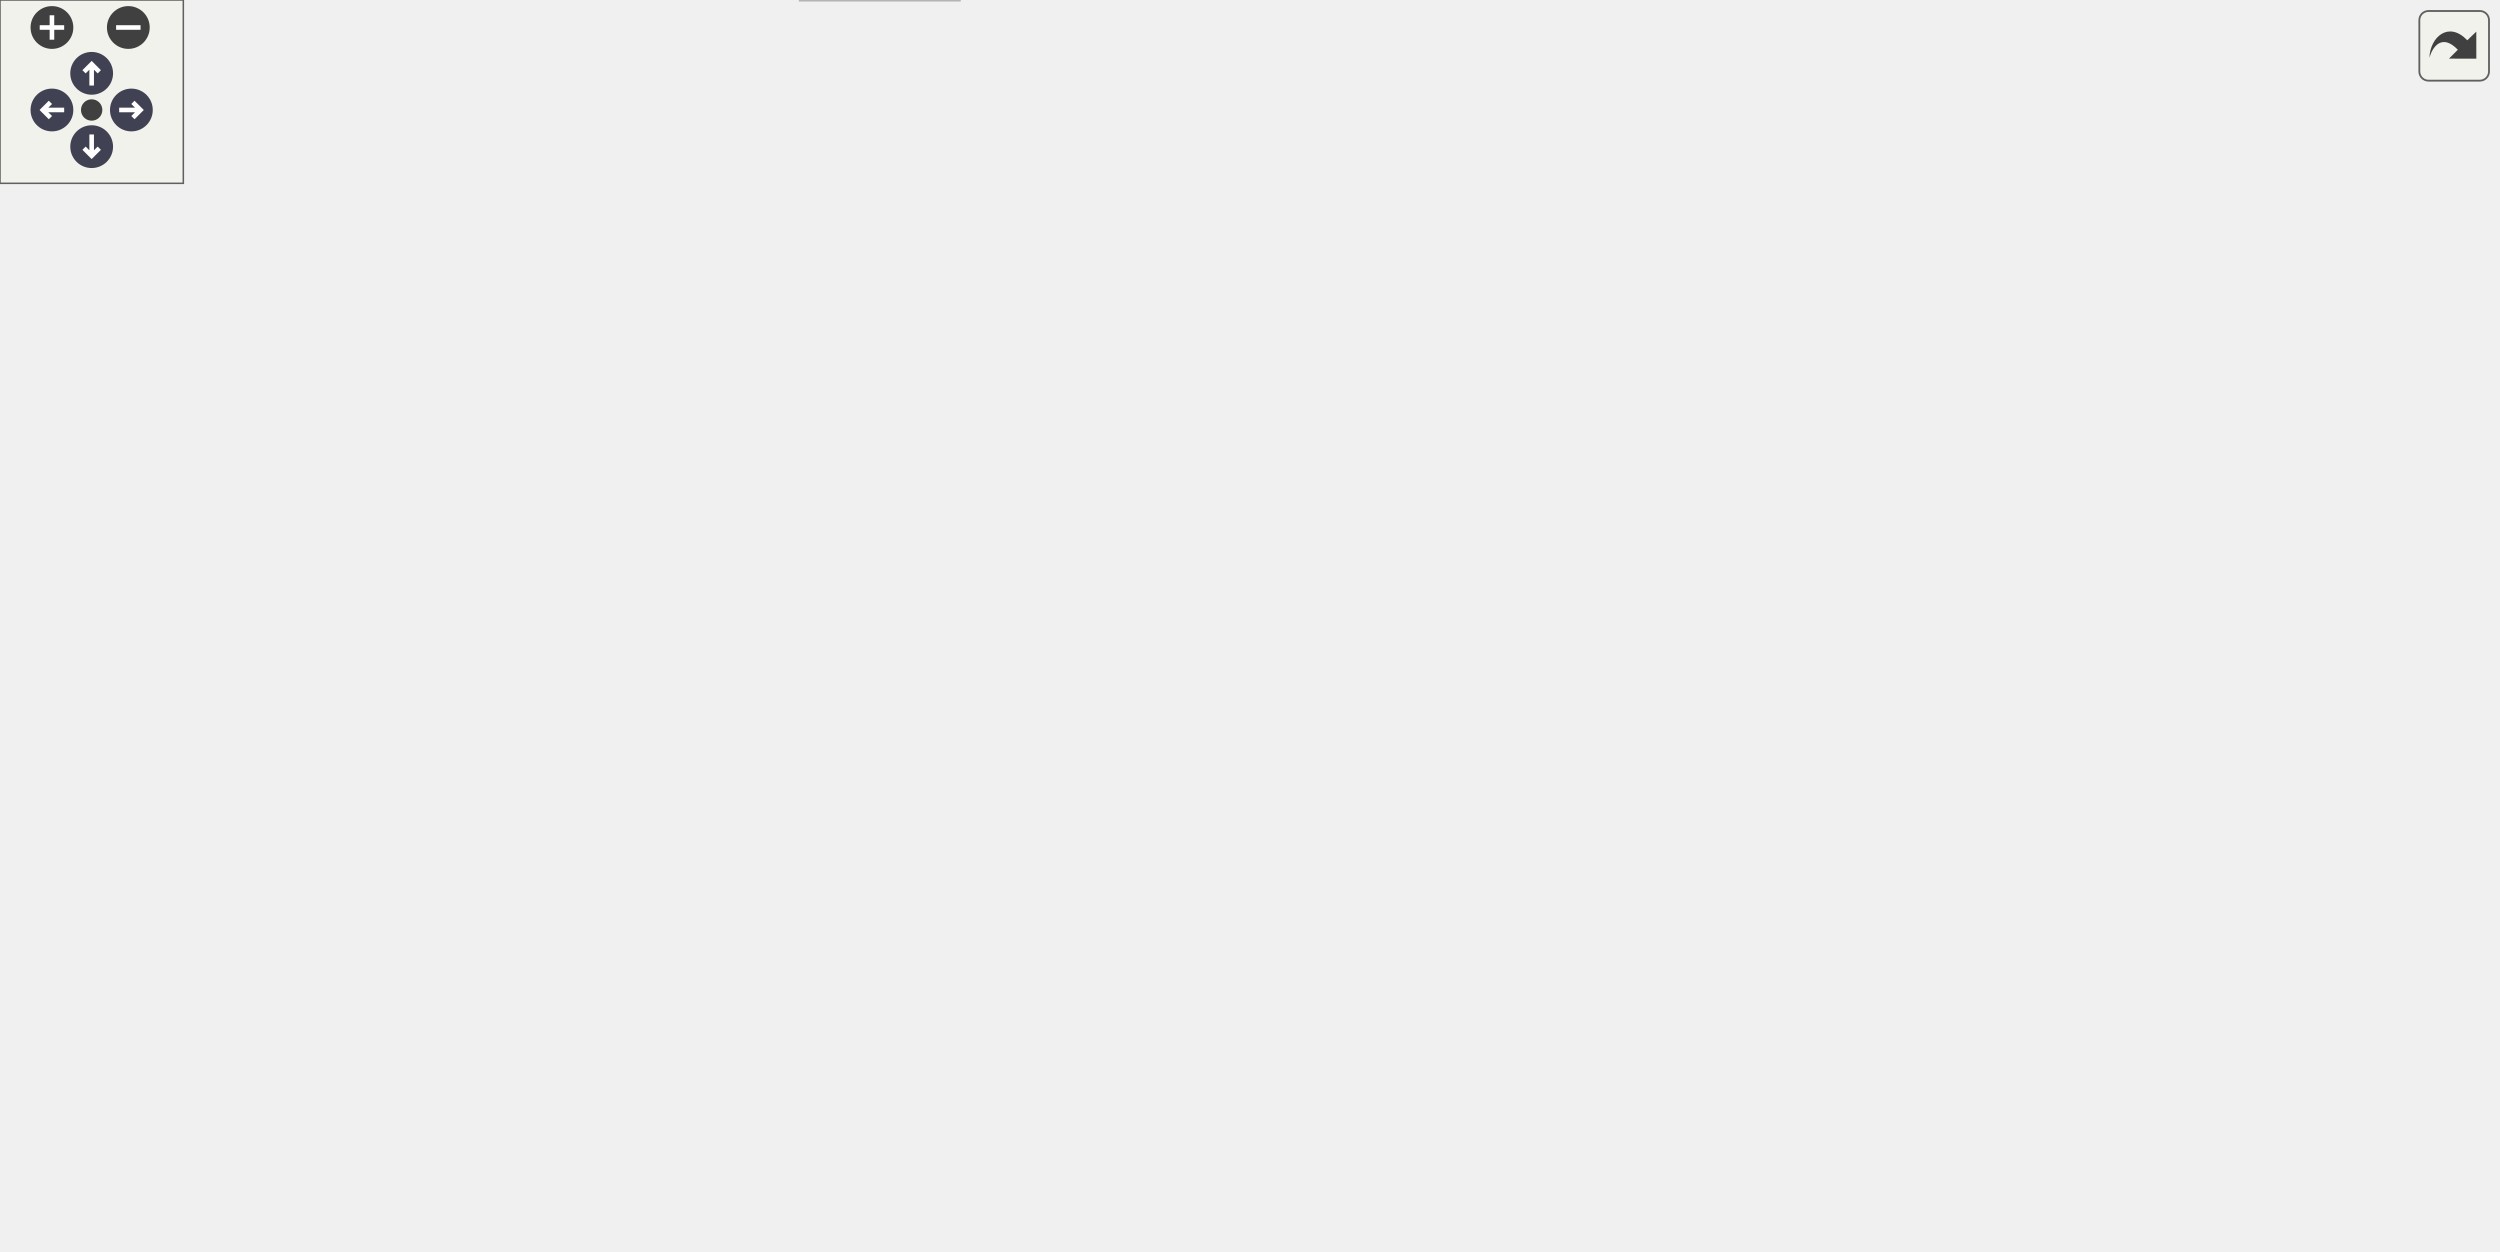
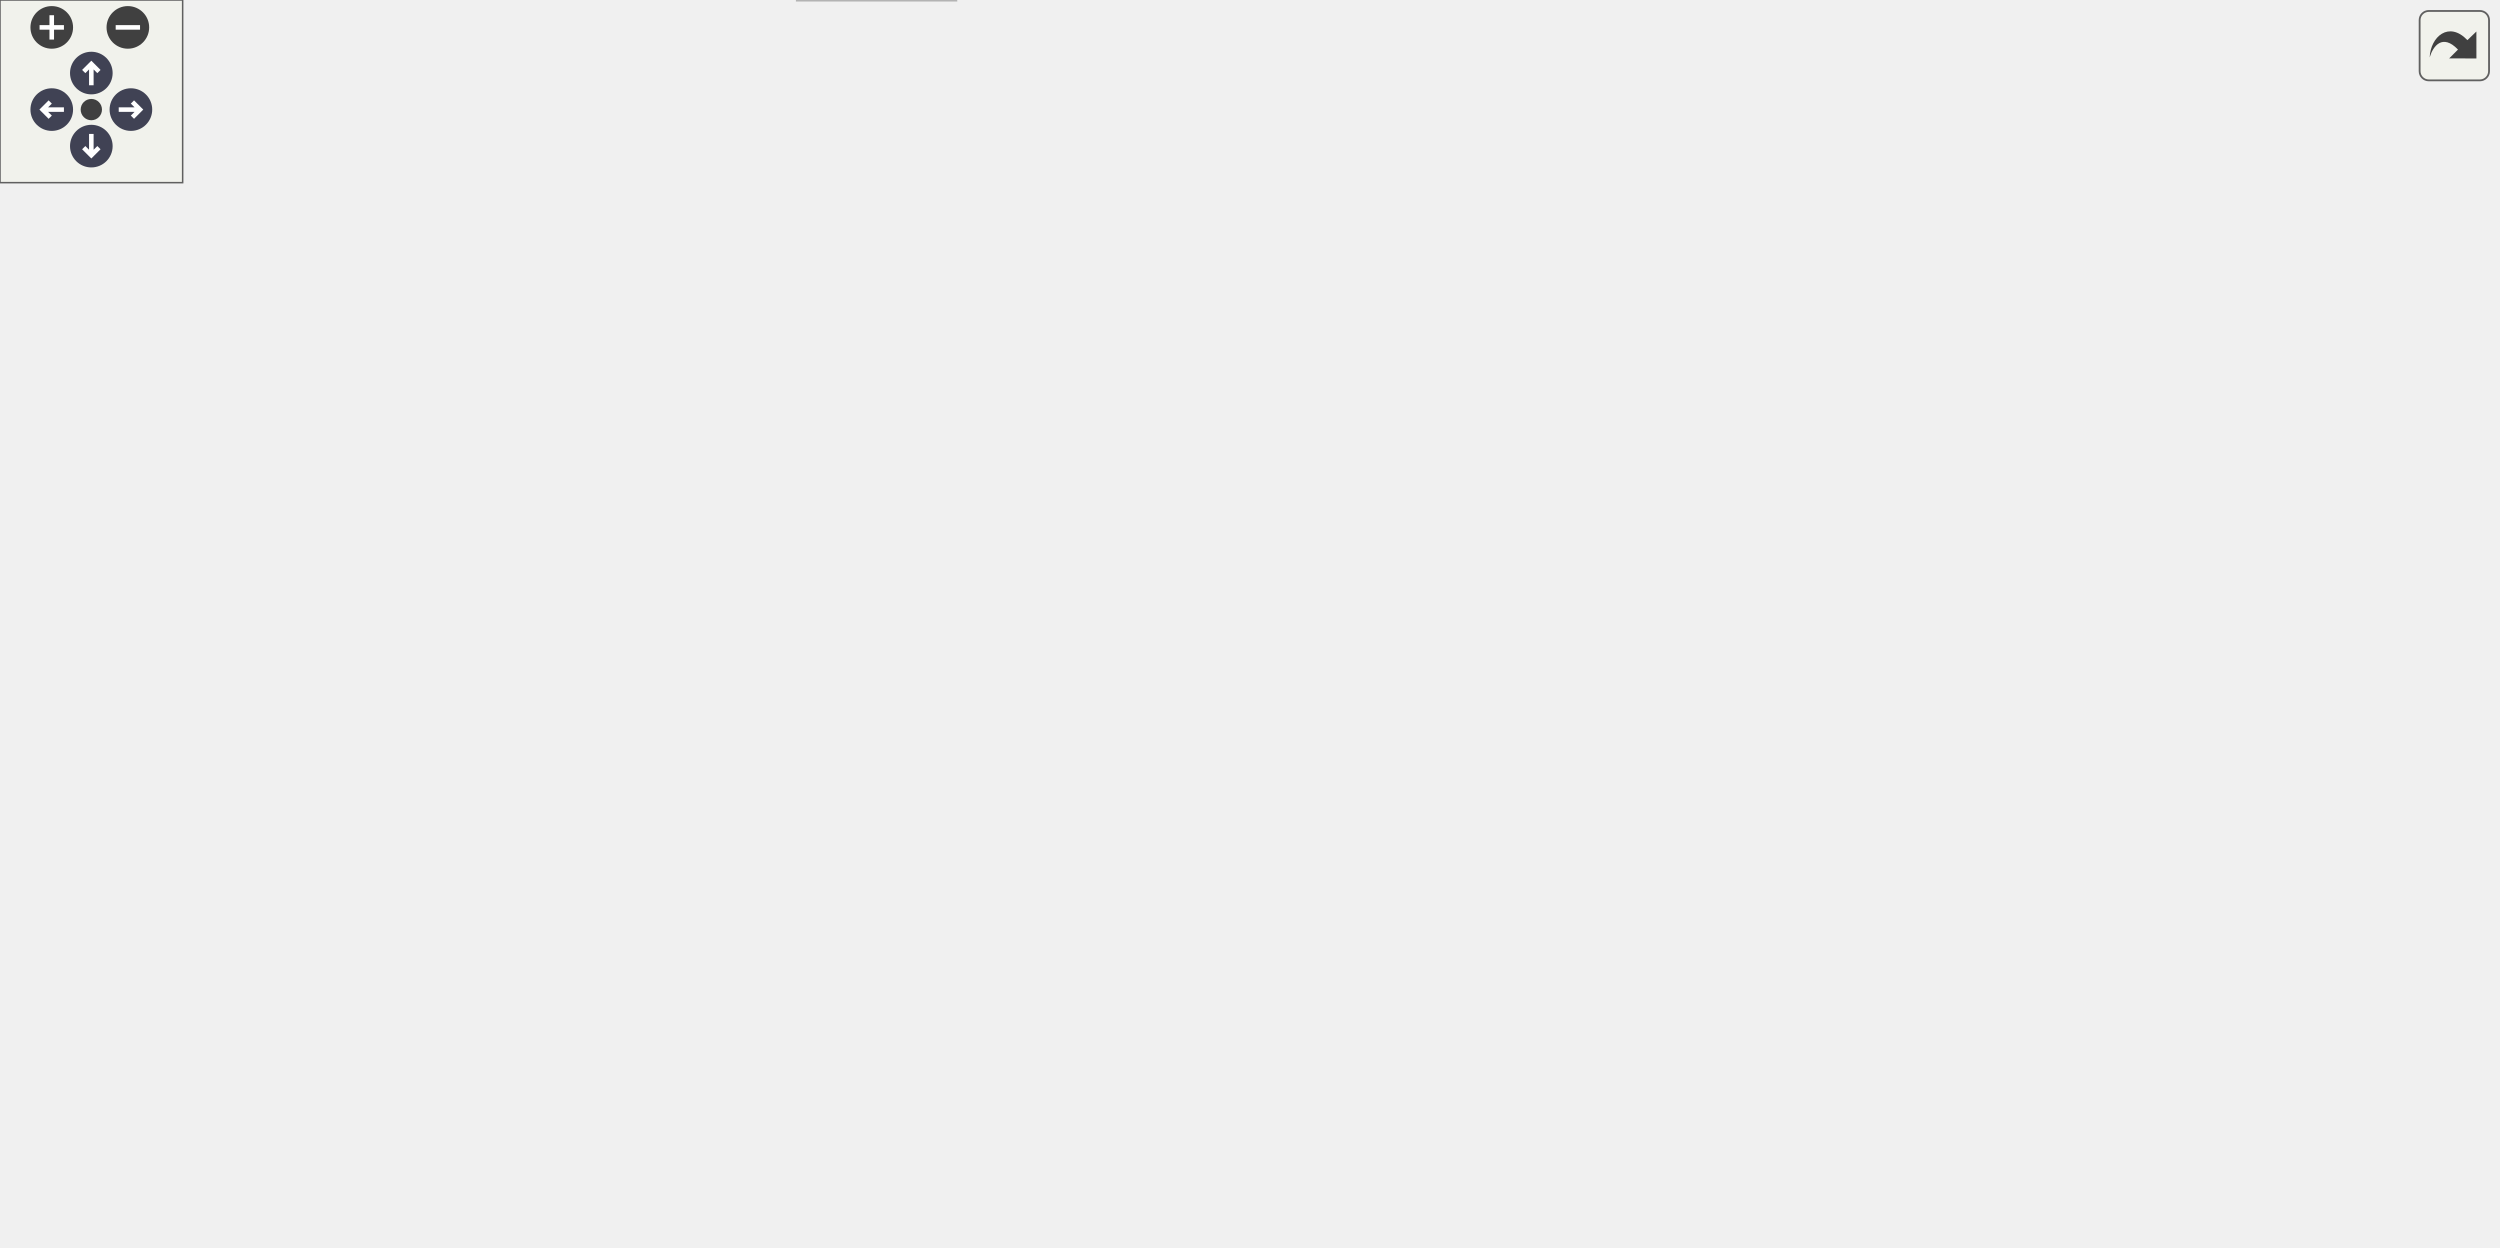
<svg xmlns="http://www.w3.org/2000/svg" xmlns:xlink="http://www.w3.org/1999/xlink" id="main" version="1.1" xml:space="preserve">
  <style type="text/css">
.node, .edge {opacity: 0.7;}
.node.selected, .edge.selected {opacity: 1;}
.edge:hover path { stroke: red; }
.edge:hover polygon { stroke: red; fill: red; }
</style>
  <defs>
    <circle id="rim" cx="0" cy="0" r="7" />
    <circle id="rim2" cx="0" cy="0" r="3.5" />
    <g id="zoomPlus">
      <use xlink:href="#rim" fill="#404040">
        <set attributeName="fill" to="#808080" begin="zoomplus.mouseover" end="zoomplus.mouseout" />
      </use>
      <path d="M-4,0h8M0,-4v8" fill="none" stroke="white" stroke-width="1.5" pointer-events="none" />
    </g>
    <g id="zoomMin">
      <use xlink:href="#rim" fill="#404040">
        <set attributeName="fill" to="#808080" begin="zoomminus.mouseover" end="zoomminus.mouseout" />
      </use>
      <path d="M-4,0h8" fill="none" stroke="white" stroke-width="1.5" pointer-events="none" />
    </g>
    <g id="arrowUp" transform="translate(30 24)">
      <use xlink:href="#rim" />
      <path pointer-events="none" fill="none" stroke="white" stroke-width="1.5" d="M0,-3.0v7 M-2.5,-0.5L0,-3.0L2.5,-0.5" />
    </g>
    <g id="arrowRight" transform="rotate(90) translate(36 -43)">
      <use xlink:href="#rim" />
      <path pointer-events="none" fill="none" stroke="white" stroke-width="1.5" d="M0,-3.0v7 M-2.5,-0.5L0,-3.0L2.5,-0.5" />
    </g>
    <g id="arrowDown" transform="rotate(180) translate(-30 -48)">
      <use xlink:href="#rim" />
      <path pointer-events="none" fill="none" stroke="white" stroke-width="1.5" d="M0,-3.0v7 M-2.5,-0.5L0,-3.0L2.5,-0.5" />
    </g>
    <g id="arrowLeft" transform="rotate(270) translate(-36 17)">
      <use xlink:href="#rim" />
      <path pointer-events="none" fill="none" stroke="white" stroke-width="1.5" d="M0,-3.0v7 M-2.5,-0.5L0,-3.0L2.5,-0.5" />
    </g>
    <g id="resetDef">
      <use xlink:href="#rim2" fill="#404040">
        <set attributeName="fill" to="#808080" begin="reset.mouseover" end="reset.mouseout" />
      </use>
    </g>
  </defs>
  <svg id="graph" class="graph">
    <g id="viewport">
      <g id="Node000001" class="node">
        <g id="a_Node000001">
          <a xlink:title=" ">
            <polygon fill="#999999" stroke="#666666" points="313.45,-349 240.45,-349 240.45,-330 313.45,-330 313.45,-349" />
            <text text-anchor="middle" x="276.95" y="-337" font-family="Helvetica,sans-Serif" font-size="10.00">fe/loc.cpp.h</text>
          </a>
        </g>
      </g>
      <g id="Node000002" class="node">
        <g id="a_Node000002">
          <a xlink:href="loc_8h.html" target="_top" xlink:title=" ">
            <polygon fill="white" stroke="#666666" points="261.45,-239 208.45,-239 208.45,-220 261.45,-220 261.45,-239" />
            <text text-anchor="middle" x="234.95" y="-227" font-family="Helvetica,sans-Serif" font-size="10.00">fe/loc.h</text>
          </a>
        </g>
      </g>
      <g id="edge1_Node000001_Node000002" class="edge">
        <g id="a_edge1_Node000001_Node000002">
          <a xlink:title=" ">
            <path fill="none" stroke="#63b8ff" d="M273.51,-329.66C266.65,-312.01 251.12,-272.09 242,-248.64" />
            <polygon fill="#63b8ff" stroke="#63b8ff" points="245.2,-247.21 238.31,-239.16 238.68,-249.75 245.2,-247.21" />
          </a>
        </g>
      </g>
      <g id="Node000017" class="node">
        <g id="a_Node000017">
          <a xlink:href="format_8h.html" target="_top" xlink:title=" ">
            <polygon fill="white" stroke="#666666" points="349.45,-294 278.45,-294 278.45,-275 349.45,-275 349.45,-294" />
            <text text-anchor="middle" x="313.95" y="-282" font-family="Helvetica,sans-Serif" font-size="10.00">fe/format.h</text>
          </a>
        </g>
      </g>
      <g id="edge17_Node000001_Node000017" class="edge">
        <g id="a_edge17_Node000001_Node000017">
          <a xlink:title=" ">
            <path fill="none" stroke="#63b8ff" d="M283.06,-329.75C288.23,-322.34 295.79,-311.5 302.14,-302.41" />
            <polygon fill="#63b8ff" stroke="#63b8ff" points="305.1,-304.29 307.95,-294.09 299.36,-300.29 305.1,-304.29" />
          </a>
        </g>
      </g>
      <g id="Node000003" class="node">
        <g id="a_Node000003">
          <a xlink:title=" ">
            <polygon fill="#e0e0e0" stroke="#999999" points="186.95,-184 118.95,-184 118.95,-165 186.95,-165 186.95,-184" />
            <text text-anchor="middle" x="152.95" y="-172" font-family="Helvetica,sans-Serif" font-size="10.00">filesystem</text>
          </a>
        </g>
      </g>
      <g id="edge2_Node000002_Node000003" class="edge">
        <g id="a_edge2_Node000002_Node000003">
          <a xlink:title=" ">
            <path fill="none" stroke="#63b8ff" d="M221.77,-219.98C209.18,-211.84 189.94,-199.41 175.01,-189.76" />
            <polygon fill="#63b8ff" stroke="#63b8ff" points="176.66,-186.66 166.36,-184.17 172.86,-192.54 176.66,-186.66" />
          </a>
        </g>
      </g>
      <g id="Node000004" class="node">
        <g id="a_Node000004">
          <a xlink:href="sym_8h.html" target="_top" xlink:title=" ">
            <polygon fill="white" stroke="#666666" points="264.45,-184 205.45,-184 205.45,-165 264.45,-165 264.45,-184" />
            <text text-anchor="middle" x="234.95" y="-172" font-family="Helvetica,sans-Serif" font-size="10.00">fe/sym.h</text>
          </a>
        </g>
      </g>
      <g id="edge3_Node000002_Node000004" class="edge">
        <g id="a_edge3_Node000002_Node000004">
          <a xlink:title=" ">
            <path fill="none" stroke="#63b8ff" d="M234.95,-219.75C234.95,-212.8 234.95,-202.85 234.95,-194.13" />
            <polygon fill="#63b8ff" stroke="#63b8ff" points="238.45,-194.09 234.95,-184.09 231.45,-194.09 238.45,-194.09" />
          </a>
        </g>
      </g>
      <g id="Node000005" class="node">
        <g id="a_Node000005">
          <a xlink:title=" ">
            <polygon fill="#e0e0e0" stroke="#999999" points="313.95,-19 261.95,-19 261.95,0 313.95,0 313.95,-19" />
            <text text-anchor="middle" x="287.95" y="-7" font-family="Helvetica,sans-Serif" font-size="10.00">cassert</text>
          </a>
        </g>
      </g>
      <g id="edge4_Node000004_Node000005" class="edge">
        <g id="a_edge4_Node000004_Node000005">
          <a xlink:title=" ">
            <path fill="none" stroke="#63b8ff" d="M205.15,-166.93C202.05,-166.27 198.93,-165.61 195.95,-165 111.51,-147.63 -39.69,-180.48 9.95,-110 65.61,-30.96 190.13,-14.37 251.85,-11.12" />
            <polygon fill="#63b8ff" stroke="#63b8ff" points="252.07,-14.62 261.9,-10.68 251.76,-7.62 252.07,-14.62" />
          </a>
        </g>
      </g>
      <g id="Node000006" class="node">
        <g id="a_Node000006">
          <a xlink:title=" ">
            <polygon fill="#e0e0e0" stroke="#999999" points="68.95,-129 18.95,-129 18.95,-110 68.95,-110 68.95,-129" />
            <text text-anchor="middle" x="43.95" y="-117" font-family="Helvetica,sans-Serif" font-size="10.00">cstring</text>
          </a>
        </g>
      </g>
      <g id="edge5_Node000004_Node000006" class="edge">
        <g id="a_edge5_Node000004_Node000006">
          <a xlink:title=" ">
            <path fill="none" stroke="#63b8ff" d="M205.1,-165.22C171.01,-155.76 115.29,-140.3 79.12,-130.26" />
            <polygon fill="#63b8ff" stroke="#63b8ff" points="79.59,-126.76 69.01,-127.46 77.72,-133.5 79.59,-126.76" />
          </a>
        </g>
      </g>
      <g id="Node000007" class="node">
        <g id="a_Node000007">
          <a xlink:title=" ">
            <polygon fill="#e0e0e0" stroke="#999999" points="116.45,-129 87.45,-129 87.45,-110 116.45,-110 116.45,-129" />
            <text text-anchor="middle" x="101.95" y="-117" font-family="Helvetica,sans-Serif" font-size="10.00">bit</text>
          </a>
        </g>
      </g>
      <g id="edge6_Node000004_Node000007" class="edge">
        <g id="a_edge6_Node000004_Node000007">
          <a xlink:title=" ">
            <path fill="none" stroke="#63b8ff" d="M213.58,-164.98C189.7,-155.47 151.12,-140.1 126.15,-130.14" />
            <polygon fill="#63b8ff" stroke="#63b8ff" points="127.26,-126.82 116.67,-126.37 124.67,-133.32 127.26,-126.82" />
          </a>
        </g>
      </g>
      <g id="Node000008" class="node">
        <g id="a_Node000008">
          <a xlink:title=" ">
            <polygon fill="#e0e0e0" stroke="#999999" points="194.95,-129 134.95,-129 134.95,-110 194.95,-110 194.95,-129" />
            <text text-anchor="middle" x="164.95" y="-117" font-family="Helvetica,sans-Serif" font-size="10.00">iostream</text>
          </a>
        </g>
      </g>
      <g id="edge7_Node000004_Node000008" class="edge">
        <g id="a_edge7_Node000004_Node000008">
          <a xlink:title=" ">
            <path fill="none" stroke="#63b8ff" d="M223.7,-164.98C213.15,-157 197.15,-144.88 184.5,-135.31" />
            <polygon fill="#63b8ff" stroke="#63b8ff" points="186.48,-132.42 176.4,-129.17 182.26,-138 186.48,-132.42" />
          </a>
        </g>
      </g>
      <g id="Node000009" class="node">
        <g id="a_Node000009">
          <a xlink:title=" ">
            <polygon fill="#e0e0e0" stroke="#999999" points="256.95,-129 212.95,-129 212.95,-110 256.95,-110 256.95,-129" />
            <text text-anchor="middle" x="234.95" y="-117" font-family="Helvetica,sans-Serif" font-size="10.00">string</text>
          </a>
        </g>
      </g>
      <g id="edge8_Node000004_Node000009" class="edge">
        <g id="a_edge8_Node000004_Node000009">
          <a xlink:title=" ">
            <path fill="none" stroke="#63b8ff" d="M234.95,-164.75C234.95,-157.8 234.95,-147.85 234.95,-139.13" />
            <polygon fill="#63b8ff" stroke="#63b8ff" points="238.45,-139.09 234.95,-129.09 231.45,-139.09 238.45,-139.09" />
          </a>
        </g>
      </g>
      <g id="Node000010" class="node">
        <g id="a_Node000010">
          <a xlink:title=" ">
            <polygon fill="#e0e0e0" stroke="#999999" points="368.45,-129 275.45,-129 275.45,-110 368.45,-110 368.45,-129" />
            <text text-anchor="middle" x="321.95" y="-117" font-family="Helvetica,sans-Serif" font-size="10.00">unordered_map</text>
          </a>
        </g>
      </g>
      <g id="edge9_Node000004_Node000010" class="edge">
        <g id="a_edge9_Node000004_Node000010">
          <a xlink:title=" ">
            <path fill="none" stroke="#63b8ff" d="M248.93,-164.98C262.42,-156.77 283.08,-144.18 298.99,-134.49" />
            <polygon fill="#63b8ff" stroke="#63b8ff" points="301,-137.36 307.71,-129.17 297.35,-131.38 301,-137.36" />
          </a>
        </g>
      </g>
      <g id="Node000011" class="node">
        <g id="a_Node000011">
          <a xlink:title=" ">
            <polygon fill="#e0e0e0" stroke="#999999" points="472.95,-129 386.95,-129 386.95,-110 472.95,-110 472.95,-129" />
            <text text-anchor="middle" x="429.95" y="-117" font-family="Helvetica,sans-Serif" font-size="10.00">unordered_set</text>
          </a>
        </g>
      </g>
      <g id="edge10_Node000004_Node000011" class="edge">
        <g id="a_edge10_Node000004_Node000011">
          <a xlink:title=" ">
            <path fill="none" stroke="#63b8ff" d="M264.56,-165.45C297.58,-156.48 351.21,-141.9 388.41,-131.79" />
            <polygon fill="#63b8ff" stroke="#63b8ff" points="389.7,-135.07 398.43,-129.07 387.86,-128.31 389.7,-135.07" />
          </a>
        </g>
      </g>
      <g id="Node000012" class="node">
        <g id="a_Node000012">
          <a xlink:href="arena_8h.html" target="_top" xlink:title=" ">
            <polygon fill="white" stroke="#666666" points="556.95,-129 490.95,-129 490.95,-110 556.95,-110 556.95,-129" />
            <text text-anchor="middle" x="523.95" y="-117" font-family="Helvetica,sans-Serif" font-size="10.00">fe/arena.h</text>
          </a>
        </g>
      </g>
      <g id="edge11_Node000004_Node000012" class="edge">
        <g id="a_edge11_Node000004_Node000012">
          <a xlink:title=" ">
            <path fill="none" stroke="#63b8ff" d="M264.64,-168.36C309.3,-160.59 396.65,-145.21 480.95,-129.16" />
            <polygon fill="#63b8ff" stroke="#63b8ff" points="481.78,-132.56 490.95,-127.25 480.47,-125.69 481.78,-132.56" />
          </a>
        </g>
      </g>
      <g id="Node000013" class="node">
        <g id="a_Node000013">
          <a xlink:title=" ">
-             <polygon fill="#e0e0e0" stroke="#999999" points="401.95,-74 337.95,-74 337.95,-55 401.95,-55 401.95,-74" />
-             <text text-anchor="middle" x="369.95" y="-62" font-family="Helvetica,sans-Serif" font-size="10.00">algorithm</text>
+             <polygon fill="#e0e0e0" stroke="#999999" points="421.95,-74 357.95,-74 357.95,-55 421.95,-55 421.95,-74" />
+             <text text-anchor="middle" x="389.95" y="-62" font-family="Helvetica,sans-Serif" font-size="10.00">algorithm</text>
          </a>
        </g>
      </g>
      <g id="edge12_Node000012_Node000013" class="edge">
        <g id="a_edge12_Node000012_Node000013">
          <a xlink:title=" ">
-             <path fill="none" stroke="#63b8ff" d="M499.2,-109.98C473.57,-101.16 433.32,-87.31 404.54,-77.41" />
-             <polygon fill="#63b8ff" stroke="#63b8ff" points="405.48,-74.03 394.88,-74.08 403.2,-80.65 405.48,-74.03" />
+             <path fill="none" stroke="#63b8ff" d="M502.42,-109.98C480.47,-101.3 446.21,-87.75 421.26,-77.88" />
+             <polygon fill="#63b8ff" stroke="#63b8ff" points="422.45,-74.59 411.87,-74.17 419.88,-81.1 422.45,-74.59" />
          </a>
        </g>
      </g>
      <g id="Node000014" class="node">
        <g id="a_Node000014">
          <a xlink:title=" ">
-             <polygon fill="#e0e0e0" stroke="#999999" points="477.95,-74 419.95,-74 419.95,-55 477.95,-55 477.95,-74" />
-             <text text-anchor="middle" x="448.95" y="-62" font-family="Helvetica,sans-Serif" font-size="10.00">memory</text>
+             <polygon fill="#e0e0e0" stroke="#999999" points="471.95,-74 439.95,-74 439.95,-55 471.95,-55 471.95,-74" />
+             <text text-anchor="middle" x="455.95" y="-62" font-family="Helvetica,sans-Serif" font-size="10.00">list</text>
          </a>
        </g>
      </g>
      <g id="edge13_Node000012_Node000014" class="edge">
        <g id="a_edge13_Node000012_Node000014">
          <a xlink:title=" ">
-             <path fill="none" stroke="#63b8ff" d="M511.9,-109.98C500.48,-101.92 483.12,-89.65 469.51,-80.03" />
-             <polygon fill="#63b8ff" stroke="#63b8ff" points="471.4,-77.08 461.22,-74.17 467.36,-82.8 471.4,-77.08" />
+             <path fill="none" stroke="#63b8ff" d="M513.02,-109.98C502.87,-102.07 487.52,-90.11 475.3,-80.58" />
+             <polygon fill="#63b8ff" stroke="#63b8ff" points="477.11,-77.56 467.07,-74.17 472.81,-83.08 477.11,-77.56" />
          </a>
        </g>
      </g>
      <g id="Node000015" class="node">
        <g id="a_Node000015">
          <a xlink:title=" ">
-             <polygon fill="#e0e0e0" stroke="#999999" points="543.45,-74 496.45,-74 496.45,-55 543.45,-55 543.45,-74" />
-             <text text-anchor="middle" x="519.95" y="-62" font-family="Helvetica,sans-Serif" font-size="10.00">vector</text>
+             <polygon fill="#e0e0e0" stroke="#999999" points="547.95,-74 489.95,-74 489.95,-55 547.95,-55 547.95,-74" />
+             <text text-anchor="middle" x="518.95" y="-62" font-family="Helvetica,sans-Serif" font-size="10.00">memory</text>
          </a>
        </g>
      </g>
      <g id="edge14_Node000012_Node000015" class="edge">
        <g id="a_edge14_Node000012_Node000015">
          <a xlink:title=" ">
-             <path fill="none" stroke="#63b8ff" d="M523.29,-109.75C522.76,-102.8 522.01,-92.85 521.35,-84.13" />
-             <polygon fill="#63b8ff" stroke="#63b8ff" points="524.84,-83.8 520.6,-74.09 517.86,-84.32 524.84,-83.8" />
+             <path fill="none" stroke="#63b8ff" d="M523.12,-109.75C522.47,-102.8 521.53,-92.85 520.7,-84.13" />
+             <polygon fill="#63b8ff" stroke="#63b8ff" points="524.18,-83.72 519.76,-74.09 517.21,-84.37 524.18,-83.72" />
          </a>
        </g>
      </g>
      <g id="Node000016" class="node">
        <g id="a_Node000016">
          <a xlink:href="assert_8h.html" target="_top" xlink:title=" ">
-             <polygon fill="white" stroke="#666666" points="629.95,-74 561.95,-74 561.95,-55 629.95,-55 629.95,-74" />
-             <text text-anchor="middle" x="595.95" y="-62" font-family="Helvetica,sans-Serif" font-size="10.00">fe/assert.h</text>
+             <polygon fill="white" stroke="#666666" points="633.95,-74 565.95,-74 565.95,-55 633.95,-55 633.95,-74" />
+             <text text-anchor="middle" x="599.95" y="-62" font-family="Helvetica,sans-Serif" font-size="10.00">fe/assert.h</text>
          </a>
        </g>
      </g>
      <g id="edge15_Node000012_Node000016" class="edge">
        <g id="a_edge15_Node000012_Node000016">
          <a xlink:title=" ">
-             <path fill="none" stroke="#63b8ff" d="M535.51,-109.98C546.37,-102 562.83,-89.88 575.83,-80.31" />
-             <polygon fill="#63b8ff" stroke="#63b8ff" points="578.19,-82.92 584.17,-74.17 574.04,-77.28 578.19,-82.92" />
+             <path fill="none" stroke="#63b8ff" d="M536.16,-109.98C547.72,-101.92 565.32,-89.65 579.11,-80.03" />
+             <polygon fill="#63b8ff" stroke="#63b8ff" points="581.31,-82.76 587.51,-74.17 577.31,-77.02 581.31,-82.76" />
          </a>
        </g>
      </g>
      <g id="edge16_Node000016_Node000005" class="edge">
        <g id="a_edge16_Node000016_Node000005">
          <a xlink:title=" ">
-             <path fill="none" stroke="#63b8ff" d="M561.7,-56.64C558.74,-56.07 555.79,-55.52 552.95,-55 471.37,-40.09 375.32,-24.43 324.22,-16.25" />
-             <polygon fill="#63b8ff" stroke="#63b8ff" points="324.75,-12.79 314.32,-14.67 323.64,-19.7 324.75,-12.79" />
+             <path fill="none" stroke="#63b8ff" d="M565.7,-56.63C562.74,-56.07 559.79,-55.52 556.95,-55 473.72,-39.89 375.62,-24.2 323.96,-16.09" />
+             <polygon fill="#63b8ff" stroke="#63b8ff" points="324.38,-12.62 313.96,-14.53 323.3,-19.53 324.38,-12.62" />
          </a>
        </g>
      </g>
      <g id="edge19_Node000017_Node000002" class="edge">
        <g id="a_edge19_Node000017_Node000002">
          <a xlink:title=" ">
            <path fill="none" stroke="#63b8ff" d="M301.25,-274.98C289.12,-266.84 270.59,-254.41 256.2,-244.76" />
            <polygon fill="#63b8ff" stroke="#63b8ff" points="258.12,-241.84 247.87,-239.17 254.22,-247.65 258.12,-241.84" />
          </a>
        </g>
      </g>
      <g id="Node000018" class="node">
        <g id="a_Node000018">
          <a xlink:title=" ">
            <polygon fill="#e0e0e0" stroke="#999999" points="358.45,-239 279.45,-239 279.45,-220 358.45,-220 358.45,-239" />
            <text text-anchor="middle" x="318.95" y="-227" font-family="Helvetica,sans-Serif" font-size="10.00">fmt/format.h</text>
          </a>
        </g>
      </g>
      <g id="edge18_Node000017_Node000018" class="edge">
        <g id="a_edge18_Node000017_Node000018">
          <a xlink:title=" ">
            <path fill="none" stroke="#63b8ff" d="M314.77,-274.75C315.43,-267.8 316.37,-257.85 317.19,-249.13" />
            <polygon fill="#63b8ff" stroke="#63b8ff" points="320.68,-249.37 318.14,-239.09 313.71,-248.72 320.68,-249.37" />
          </a>
        </g>
      </g>
      <g id="Node000019" class="node">
        <g id="a_Node000019">
          <a xlink:href="utf8_8h.html" target="_top" xlink:title=" ">
-             <polygon fill="white" stroke="#666666" points="673.95,-239 615.95,-239 615.95,-220 673.95,-220 673.95,-239" />
-             <text text-anchor="middle" x="644.95" y="-227" font-family="Helvetica,sans-Serif" font-size="10.00">fe/utf8.h</text>
+             <polygon fill="white" stroke="#666666" points="676.95,-239 618.95,-239 618.95,-220 676.95,-220 676.95,-239" />
+             <text text-anchor="middle" x="647.95" y="-227" font-family="Helvetica,sans-Serif" font-size="10.00">fe/utf8.h</text>
          </a>
        </g>
      </g>
      <g id="edge20_Node000017_Node000019" class="edge">
        <g id="a_edge20_Node000017_Node000019">
          <a xlink:title=" ">
-             <path fill="none" stroke="#63b8ff" d="M349.68,-277.78C412.07,-267.79 540.4,-247.24 605.38,-236.84" />
-             <polygon fill="#63b8ff" stroke="#63b8ff" points="606.3,-240.23 615.62,-235.2 605.19,-233.32 606.3,-240.23" />
+             <path fill="none" stroke="#63b8ff" d="M349.69,-277.83C412.79,-267.82 543.42,-247.09 608.84,-236.71" />
+             <polygon fill="#63b8ff" stroke="#63b8ff" points="609.43,-240.16 618.75,-235.13 608.33,-233.24 609.43,-240.16" />
          </a>
        </g>
      </g>
      <g id="edge24_Node000019_Node000016" class="edge">
        <g id="a_edge24_Node000019_Node000016">
          <a xlink:title=" ">
-             <path fill="none" stroke="#63b8ff" d="M636.36,-219.8C628.62,-211.38 617.6,-197.9 611.95,-184 598.44,-150.78 595.88,-108.44 595.64,-84.41" />
-             <polygon fill="#63b8ff" stroke="#63b8ff" points="599.14,-84.22 595.67,-74.21 592.14,-84.2 599.14,-84.22" />
+             <path fill="none" stroke="#63b8ff" d="M639.34,-219.81C631.57,-211.4 620.54,-197.92 614.95,-184 601.59,-150.76 599.43,-108.43 599.44,-84.4" />
+             <polygon fill="#63b8ff" stroke="#63b8ff" points="602.94,-84.25 599.57,-74.2 595.94,-84.15 602.94,-84.25" />
          </a>
        </g>
      </g>
      <g id="Node000020" class="node">
        <g id="a_Node000020">
          <a xlink:title=" ">
-             <polygon fill="#e0e0e0" stroke="#999999" points="669.45,-184 620.45,-184 620.45,-165 669.45,-165 669.45,-184" />
-             <text text-anchor="middle" x="644.95" y="-172" font-family="Helvetica,sans-Serif" font-size="10.00">cctype</text>
+             <polygon fill="#e0e0e0" stroke="#999999" points="672.45,-184 623.45,-184 623.45,-165 672.45,-165 672.45,-184" />
+             <text text-anchor="middle" x="647.95" y="-172" font-family="Helvetica,sans-Serif" font-size="10.00">cctype</text>
          </a>
        </g>
      </g>
      <g id="edge21_Node000019_Node000020" class="edge">
        <g id="a_edge21_Node000019_Node000020">
          <a xlink:title=" ">
-             <path fill="none" stroke="#63b8ff" d="M644.95,-219.75C644.95,-212.8 644.95,-202.85 644.95,-194.13" />
-             <polygon fill="#63b8ff" stroke="#63b8ff" points="648.45,-194.09 644.95,-184.09 641.45,-194.09 648.45,-194.09" />
+             <path fill="none" stroke="#63b8ff" d="M647.95,-219.75C647.95,-212.8 647.95,-202.85 647.95,-194.13" />
+             <polygon fill="#63b8ff" stroke="#63b8ff" points="651.45,-194.09 647.95,-184.09 644.45,-194.09 651.45,-194.09" />
          </a>
        </g>
      </g>
      <g id="Node000021" class="node">
        <g id="a_Node000021">
          <a xlink:title=" ">
-             <polygon fill="#e0e0e0" stroke="#999999" points="741.95,-184 687.95,-184 687.95,-165 741.95,-165 741.95,-184" />
-             <text text-anchor="middle" x="714.95" y="-172" font-family="Helvetica,sans-Serif" font-size="10.00">istream</text>
+             <polygon fill="#e0e0e0" stroke="#999999" points="744.95,-184 690.95,-184 690.95,-165 744.95,-165 744.95,-184" />
+             <text text-anchor="middle" x="717.95" y="-172" font-family="Helvetica,sans-Serif" font-size="10.00">istream</text>
          </a>
        </g>
      </g>
      <g id="edge22_Node000019_Node000021" class="edge">
        <g id="a_edge22_Node000019_Node000021">
          <a xlink:title=" ">
-             <path fill="none" stroke="#63b8ff" d="M656.19,-219.98C666.74,-212 682.75,-199.88 695.39,-190.31" />
-             <polygon fill="#63b8ff" stroke="#63b8ff" points="697.64,-193 703.5,-184.17 693.41,-187.42 697.64,-193" />
+             <path fill="none" stroke="#63b8ff" d="M659.19,-219.98C669.74,-212 685.75,-199.88 698.39,-190.31" />
+             <polygon fill="#63b8ff" stroke="#63b8ff" points="700.64,-193 706.5,-184.17 696.41,-187.42 700.64,-193" />
          </a>
        </g>
      </g>
      <g id="Node000022" class="node">
        <g id="a_Node000022">
          <a xlink:title=" ">
-             <polygon fill="#e0e0e0" stroke="#999999" points="817.45,-184 760.45,-184 760.45,-165 817.45,-165 817.45,-184" />
-             <text text-anchor="middle" x="788.95" y="-172" font-family="Helvetica,sans-Serif" font-size="10.00">ostream</text>
+             <polygon fill="#e0e0e0" stroke="#999999" points="820.45,-184 763.45,-184 763.45,-165 820.45,-165 820.45,-184" />
+             <text text-anchor="middle" x="791.95" y="-172" font-family="Helvetica,sans-Serif" font-size="10.00">ostream</text>
          </a>
        </g>
      </g>
      <g id="edge23_Node000019_Node000022" class="edge">
        <g id="a_edge23_Node000019_Node000022">
          <a xlink:title=" ">
-             <path fill="none" stroke="#63b8ff" d="M668.08,-219.98C691.77,-211.27 728.82,-197.63 755.65,-187.75" />
-             <polygon fill="#63b8ff" stroke="#63b8ff" points="757.21,-190.91 765.39,-184.17 754.8,-184.34 757.21,-190.91" />
+             <path fill="none" stroke="#63b8ff" d="M671.08,-219.98C694.77,-211.27 731.82,-197.63 758.65,-187.75" />
+             <polygon fill="#63b8ff" stroke="#63b8ff" points="760.21,-190.91 768.39,-184.17 757.8,-184.34 760.21,-190.91" />
          </a>
        </g>
      </g>
    </g>
  </svg>
  <g id="navigator" transform="translate(0 0)" fill="#404254">
    <rect fill="#f2f5e9" fill-opacity="0.5" stroke="#606060" stroke-width=".5" x="0" y="0" width="60" height="60" />
    <use id="zoomplus" xlink:href="#zoomPlus" x="17" y="9" />
    <use id="zoomminus" xlink:href="#zoomMin" x="42" y="9" />
    <use id="reset" xlink:href="#resetDef" x="30" y="36" />
    <use id="arrowup" xlink:href="#arrowUp" x="0" y="0" />
    <use id="arrowright" xlink:href="#arrowRight" x="0" y="0" />
    <use id="arrowdown" xlink:href="#arrowDown" x="0" y="0" />
    <use id="arrowleft" xlink:href="#arrowLeft" x="0" y="0" />
  </g>
  <svg viewBox="0 0 15 15" width="100%" height="30px" preserveAspectRatio="xMaxYMin meet">
    <g id="arrow_out" transform="scale(0.3 0.3)">
      <a xlink:href="loc_8cpp_8h__incl_org.svg" target="_base">
        <rect id="button" ry="5" rx="5" y="6" x="6" height="38" width="38" fill="#f2f5e9" fill-opacity="0.5" stroke="#606060" stroke-width="1.0" />
        <path id="arrow" d="M 11.5,31.437 C 11.94,20.098 22.043,11.323 32.159,21.979 L 37.069,17.246 C 37.069,17.246 37.088,32 37.088,32 L 22.16,31.978 C 22.16,31.978 26.998,27.14 26.998,27.14 C 18.529,18.264 13.292,25.23 11.5,31.437 z" style="fill:#404040;" />
      </a>
    </g>
  </svg>
  <style type="text/css">

[data-mouse-over-selected='false'] { opacity: 0.7; }
[data-mouse-over-selected='true']  { opacity: 1.0; }

</style>
</svg>
